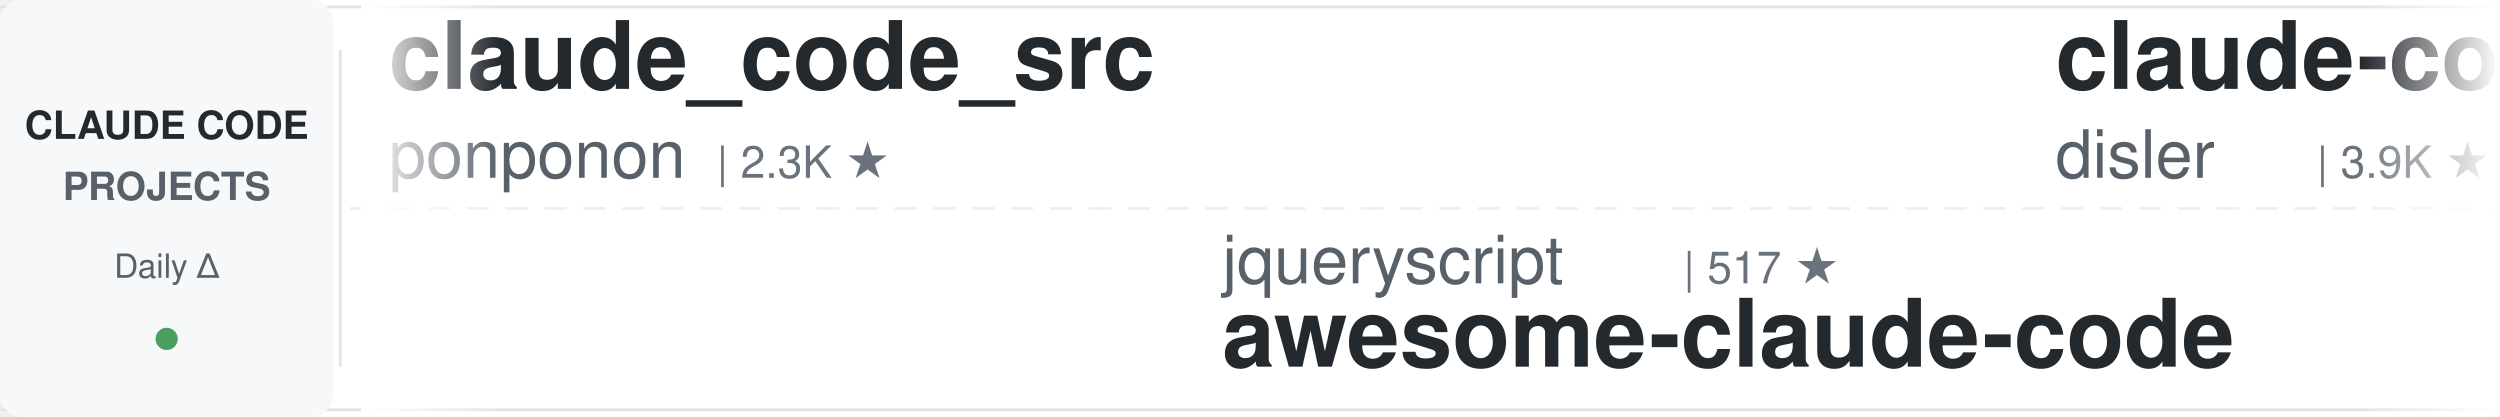
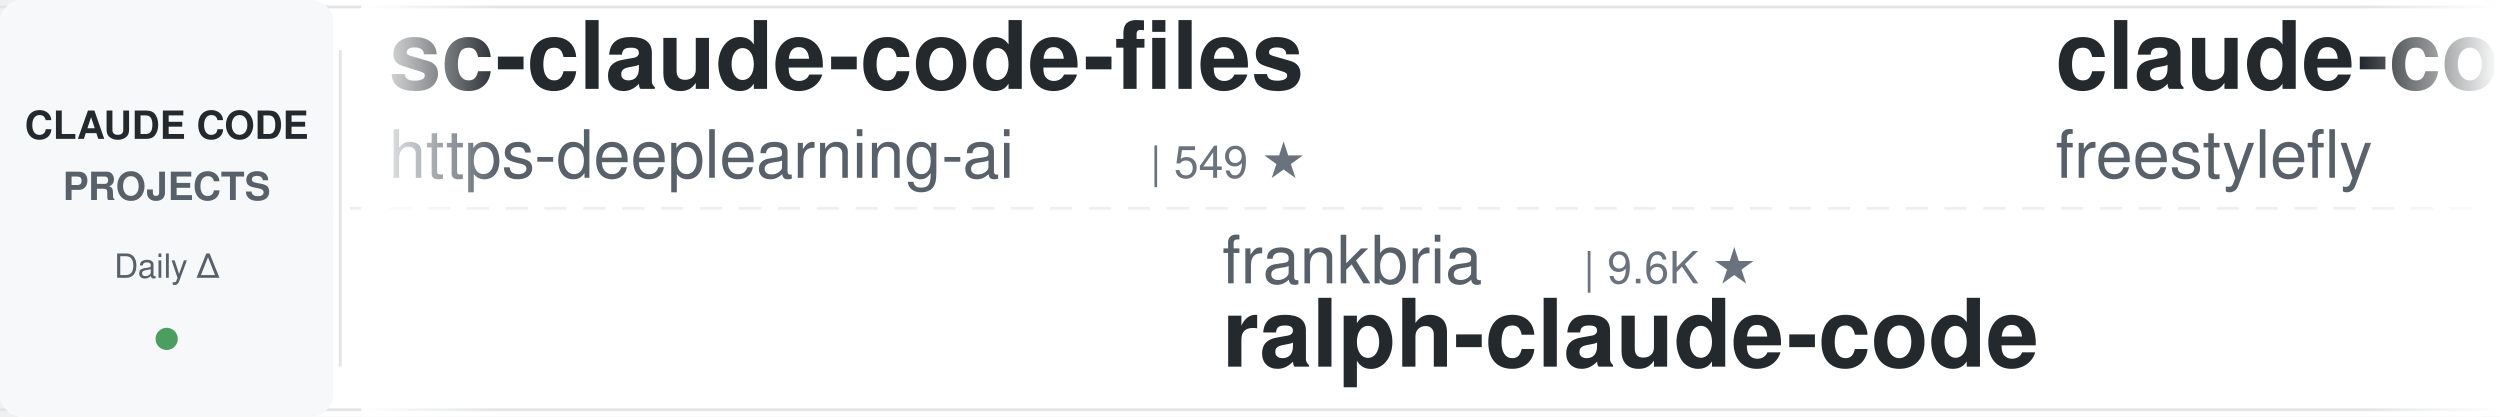
<svg xmlns="http://www.w3.org/2000/svg" width="900" height="150">
  <defs>
    <linearGradient id="awesomeLeftFade" x1="0%" y1="0%" x2="100%" y2="0%">
      <stop offset="0%" style="stop-color:#ffffff;stop-opacity:1" />
      <stop offset="100%" style="stop-color:#ffffff;stop-opacity:0" />
    </linearGradient>
    <linearGradient id="awesomeRightFade" x1="0%" y1="0%" x2="100%" y2="0%">
      <stop offset="0%" style="stop-color:#ffffff;stop-opacity:0" />
      <stop offset="100%" style="stop-color:#ffffff;stop-opacity:1" />
    </linearGradient>
  </defs>
  <rect width="900" height="150" fill="#ffffff" rx="8" />
  <rect x="0" y="2" width="900" height="1" fill="#e1e4e8" />
  <rect x="0" y="147" width="900" height="1" fill="#e1e4e8" />
  <line x1="0" y1="75" x2="900" y2="75" stroke="#e1e4e8" stroke-width="1" stroke-dasharray="8 6" opacity="0.6" />
  <rect x="0" y="0" width="120" height="150" fill="#f6f8fa" rx="8" />
  <text x="60" y="50" font-family="-apple-system, BlinkMacSystemFont, 'Segoe UI', Helvetica, Arial, sans-serif" font-size="14" font-weight="600" fill="#24292e" text-anchor="middle">CLAUDE CODE</text>
  <text x="60" y="72" font-family="-apple-system, BlinkMacSystemFont, 'Segoe UI', Helvetica, Arial, sans-serif" font-size="14" font-weight="600" fill="#586069" text-anchor="middle">PROJECTS</text>
  <text x="60" y="100" font-family="-apple-system, BlinkMacSystemFont, 'Segoe UI', Helvetica, Arial, sans-serif" font-size="12" font-weight="500" fill="#586069" text-anchor="middle">Daily Δ</text>
  <circle cx="60" cy="122" r="4" fill="#22863a" opacity="0.8" />
  <rect x="122" y="18" width="1" height="114" fill="#e1e4e8" />
  <clipPath id="awesomeTickerClip">
    <rect x="130" y="0" width="770" height="150" />
  </clipPath>
  <g clip-path="url(#awesomeTickerClip)">
    <g id="awesomeTickerItems">
      <animateTransform attributeName="transform" attributeType="XML" type="translate" from="0 0" to="-3000 0" dur="54s" repeatCount="indefinite" />
      <g transform="translate(0, 0)">
-         <text x="140" y="32" font-family="-apple-system, BlinkMacSystemFont, 'Segoe UI', Helvetica, Arial, sans-serif" font-size="34" font-weight="600" fill="#24292e">claude_code_src</text>
-         <text x="140" y="64" font-family="-apple-system, BlinkMacSystemFont, 'Segoe UI', Helvetica, Arial, sans-serif" font-size="24" font-weight="400" fill="#586069">ponponon</text>
-         <text x="258" y="64" font-family="-apple-system, BlinkMacSystemFont, 'Segoe UI', Helvetica, Arial, sans-serif" font-size="16" font-weight="500" fill="#6a737d">| 2.3K ★</text>
+         <text x="140" y="32" font-family="-apple-system, BlinkMacSystemFont, 'Segoe UI', Helvetica, Arial, sans-serif" font-size="34" font-weight="600" fill="#24292e">sc-claude-code-files</text>
+         <text x="140" y="64" font-family="-apple-system, BlinkMacSystemFont, 'Segoe UI', Helvetica, Arial, sans-serif" font-size="24" font-weight="400" fill="#586069">https-deeplearning-ai</text>
+         <text x="414" y="64" font-family="-apple-system, BlinkMacSystemFont, 'Segoe UI', Helvetica, Arial, sans-serif" font-size="16" font-weight="500" fill="#6a737d">| 549 ★</text>
      </g>
      <g transform="translate(300, 0)">
-         <text x="140" y="102" font-family="-apple-system, BlinkMacSystemFont, 'Segoe UI', Helvetica, Arial, sans-serif" font-size="24" font-weight="400" fill="#586069">jqueryscript</text>
-         <text x="306" y="102" font-family="-apple-system, BlinkMacSystemFont, 'Segoe UI', Helvetica, Arial, sans-serif" font-size="16" font-weight="500" fill="#6a737d">| 517 ★</text>
-         <text x="140" y="132" font-family="-apple-system, BlinkMacSystemFont, 'Segoe UI', Helvetica, Arial, sans-serif" font-size="34" font-weight="600" fill="#24292e">awesome-claude-code</text>
+         <text x="140" y="102" font-family="-apple-system, BlinkMacSystemFont, 'Segoe UI', Helvetica, Arial, sans-serif" font-size="24" font-weight="400" fill="#586069">frankbria</text>
+         <text x="270" y="102" font-family="-apple-system, BlinkMacSystemFont, 'Segoe UI', Helvetica, Arial, sans-serif" font-size="16" font-weight="500" fill="#6a737d">| 9.6K ★</text>
+         <text x="140" y="132" font-family="-apple-system, BlinkMacSystemFont, 'Segoe UI', Helvetica, Arial, sans-serif" font-size="34" font-weight="600" fill="#24292e">ralph-claude-code</text>
      </g>
      <g transform="translate(600, 0)">
-         <text x="140" y="32" font-family="-apple-system, BlinkMacSystemFont, 'Segoe UI', Helvetica, Arial, sans-serif" font-size="34" font-weight="600" fill="#24292e">claude-code-hooks-master...</text>
-         <text x="140" y="64" font-family="-apple-system, BlinkMacSystemFont, 'Segoe UI', Helvetica, Arial, sans-serif" font-size="24" font-weight="400" fill="#586069">disler</text>
-         <text x="234" y="64" font-family="-apple-system, BlinkMacSystemFont, 'Segoe UI', Helvetica, Arial, sans-serif" font-size="16" font-weight="500" fill="#6a737d">| 3.9K ★</text>
+         <text x="140" y="32" font-family="-apple-system, BlinkMacSystemFont, 'Segoe UI', Helvetica, Arial, sans-serif" font-size="34" font-weight="600" fill="#24292e">claude-code</text>
+         <text x="140" y="64" font-family="-apple-system, BlinkMacSystemFont, 'Segoe UI', Helvetica, Arial, sans-serif" font-size="24" font-weight="400" fill="#586069">freestylefly</text>
+         <text x="306" y="64" font-family="-apple-system, BlinkMacSystemFont, 'Segoe UI', Helvetica, Arial, sans-serif" font-size="16" font-weight="500" fill="#6a737d">| 131 ★</text>
      </g>
      <g transform="translate(900, 0)">
-         <text x="140" y="102" font-family="-apple-system, BlinkMacSystemFont, 'Segoe UI', Helvetica, Arial, sans-serif" font-size="24" font-weight="400" fill="#586069">repowise-dev</text>
-         <text x="306" y="102" font-family="-apple-system, BlinkMacSystemFont, 'Segoe UI', Helvetica, Arial, sans-serif" font-size="16" font-weight="500" fill="#6a737d">| 1.2K ★</text>
-         <text x="140" y="132" font-family="-apple-system, BlinkMacSystemFont, 'Segoe UI', Helvetica, Arial, sans-serif" font-size="34" font-weight="600" fill="#24292e">claude-code-prompts</text>
+         <text x="140" y="102" font-family="-apple-system, BlinkMacSystemFont, 'Segoe UI', Helvetica, Arial, sans-serif" font-size="24" font-weight="400" fill="#586069">ponponon</text>
+         <text x="258" y="102" font-family="-apple-system, BlinkMacSystemFont, 'Segoe UI', Helvetica, Arial, sans-serif" font-size="16" font-weight="500" fill="#6a737d">| 2.3K ★</text>
+         <text x="140" y="132" font-family="-apple-system, BlinkMacSystemFont, 'Segoe UI', Helvetica, Arial, sans-serif" font-size="34" font-weight="600" fill="#24292e">claude_code_src</text>
      </g>
      <g transform="translate(1200, 0)">
-         <text x="140" y="32" font-family="-apple-system, BlinkMacSystemFont, 'Segoe UI', Helvetica, Arial, sans-serif" font-size="34" font-weight="600" fill="#24292e">claude-code-my-workflow</text>
-         <text x="140" y="64" font-family="-apple-system, BlinkMacSystemFont, 'Segoe UI', Helvetica, Arial, sans-serif" font-size="24" font-weight="400" fill="#586069">pedrohcgs</text>
-         <text x="270" y="64" font-family="-apple-system, BlinkMacSystemFont, 'Segoe UI', Helvetica, Arial, sans-serif" font-size="16" font-weight="500" fill="#6a737d">| 1.6K ★</text>
+         <text x="140" y="32" font-family="-apple-system, BlinkMacSystemFont, 'Segoe UI', Helvetica, Arial, sans-serif" font-size="34" font-weight="600" fill="#24292e">claude-code-engineering</text>
+         <text x="140" y="64" font-family="-apple-system, BlinkMacSystemFont, 'Segoe UI', Helvetica, Arial, sans-serif" font-size="24" font-weight="400" fill="#586069">huangjia2019</text>
+         <text x="306" y="64" font-family="-apple-system, BlinkMacSystemFont, 'Segoe UI', Helvetica, Arial, sans-serif" font-size="16" font-weight="500" fill="#6a737d">| 1.1K ★</text>
      </g>
      <g transform="translate(1500, 0)">
-         <text x="140" y="102" font-family="-apple-system, BlinkMacSystemFont, 'Segoe UI', Helvetica, Arial, sans-serif" font-size="24" font-weight="400" fill="#586069">huangserva</text>
-         <text x="282" y="102" font-family="-apple-system, BlinkMacSystemFont, 'Segoe UI', Helvetica, Arial, sans-serif" font-size="16" font-weight="500" fill="#6a737d">| 630 ★</text>
-         <text x="140" y="132" font-family="-apple-system, BlinkMacSystemFont, 'Segoe UI', Helvetica, Arial, sans-serif" font-size="34" font-weight="600" fill="#24292e">claude-code-cli</text>
+         <text x="140" y="102" font-family="-apple-system, BlinkMacSystemFont, 'Segoe UI', Helvetica, Arial, sans-serif" font-size="24" font-weight="400" fill="#586069">darcyegb</text>
+         <text x="258" y="102" font-family="-apple-system, BlinkMacSystemFont, 'Segoe UI', Helvetica, Arial, sans-serif" font-size="16" font-weight="500" fill="#6a737d">| 765 ★</text>
+         <text x="140" y="132" font-family="-apple-system, BlinkMacSystemFont, 'Segoe UI', Helvetica, Arial, sans-serif" font-size="34" font-weight="600" fill="#24292e">ClaudeCodeAgents</text>
      </g>
      <g transform="translate(1800, 0)">
-         <text x="140" y="32" font-family="-apple-system, BlinkMacSystemFont, 'Segoe UI', Helvetica, Arial, sans-serif" font-size="34" font-weight="600" fill="#24292e">awesome-claude-code-plug...</text>
-         <text x="140" y="64" font-family="-apple-system, BlinkMacSystemFont, 'Segoe UI', Helvetica, Arial, sans-serif" font-size="24" font-weight="400" fill="#586069">ccplugins</text>
-         <text x="270" y="64" font-family="-apple-system, BlinkMacSystemFont, 'Segoe UI', Helvetica, Arial, sans-serif" font-size="16" font-weight="500" fill="#6a737d">| 947 ★</text>
+         <text x="140" y="32" font-family="-apple-system, BlinkMacSystemFont, 'Segoe UI', Helvetica, Arial, sans-serif" font-size="34" font-weight="600" fill="#24292e">everything-claude-code</text>
+         <text x="140" y="64" font-family="-apple-system, BlinkMacSystemFont, 'Segoe UI', Helvetica, Arial, sans-serif" font-size="24" font-weight="400" fill="#586069">WorldFlowAI</text>
+         <text x="294" y="64" font-family="-apple-system, BlinkMacSystemFont, 'Segoe UI', Helvetica, Arial, sans-serif" font-size="16" font-weight="500" fill="#6a737d">| 3.3K ★</text>
+         <text x="371" y="64" font-family="-apple-system, BlinkMacSystemFont, 'Segoe UI', Helvetica, Arial, sans-serif" font-size="16" font-weight="500" fill="#22863a"> +9</text>
      </g>
      <g transform="translate(2100, 0)">
-         <text x="140" y="102" font-family="-apple-system, BlinkMacSystemFont, 'Segoe UI', Helvetica, Arial, sans-serif" font-size="24" font-weight="400" fill="#586069">777genius</text>
-         <text x="270" y="102" font-family="-apple-system, BlinkMacSystemFont, 'Segoe UI', Helvetica, Arial, sans-serif" font-size="16" font-weight="500" fill="#6a737d">| 933 ★</text>
-         <text x="140" y="132" font-family="-apple-system, BlinkMacSystemFont, 'Segoe UI', Helvetica, Arial, sans-serif" font-size="34" font-weight="600" fill="#24292e">claude-code-source-code</text>
+         <text x="140" y="102" font-family="-apple-system, BlinkMacSystemFont, 'Segoe UI', Helvetica, Arial, sans-serif" font-size="24" font-weight="400" fill="#586069">OneRedOak</text>
+         <text x="270" y="102" font-family="-apple-system, BlinkMacSystemFont, 'Segoe UI', Helvetica, Arial, sans-serif" font-size="16" font-weight="500" fill="#6a737d">| 3.9K ★</text>
+         <text x="140" y="132" font-family="-apple-system, BlinkMacSystemFont, 'Segoe UI', Helvetica, Arial, sans-serif" font-size="34" font-weight="600" fill="#24292e">claude-code-workflows</text>
      </g>
      <g transform="translate(2400, 0)">
-         <text x="140" y="32" font-family="-apple-system, BlinkMacSystemFont, 'Segoe UI', Helvetica, Arial, sans-serif" font-size="34" font-weight="600" fill="#24292e">claude-code</text>
-         <text x="140" y="64" font-family="-apple-system, BlinkMacSystemFont, 'Segoe UI', Helvetica, Arial, sans-serif" font-size="24" font-weight="400" fill="#586069">Onewon</text>
-         <text x="234" y="64" font-family="-apple-system, BlinkMacSystemFont, 'Segoe UI', Helvetica, Arial, sans-serif" font-size="16" font-weight="500" fill="#6a737d">| 182 ★</text>
+         <text x="140" y="32" font-family="-apple-system, BlinkMacSystemFont, 'Segoe UI', Helvetica, Arial, sans-serif" font-size="34" font-weight="600" fill="#24292e">claude-code-router</text>
+         <text x="140" y="64" font-family="-apple-system, BlinkMacSystemFont, 'Segoe UI', Helvetica, Arial, sans-serif" font-size="24" font-weight="400" fill="#586069">musistudio</text>
+         <text x="282" y="64" font-family="-apple-system, BlinkMacSystemFont, 'Segoe UI', Helvetica, Arial, sans-serif" font-size="16" font-weight="500" fill="#6a737d">| 37.3K ★</text>
+         <text x="368" y="64" font-family="-apple-system, BlinkMacSystemFont, 'Segoe UI', Helvetica, Arial, sans-serif" font-size="16" font-weight="500" fill="#22863a"> +4</text>
      </g>
      <g transform="translate(2700, 0)">
-         <text x="140" y="102" font-family="-apple-system, BlinkMacSystemFont, 'Segoe UI', Helvetica, Arial, sans-serif" font-size="24" font-weight="400" fill="#586069">tanbiralam</text>
-         <text x="282" y="102" font-family="-apple-system, BlinkMacSystemFont, 'Segoe UI', Helvetica, Arial, sans-serif" font-size="16" font-weight="500" fill="#6a737d">| 2.3K ★</text>
-         <text x="140" y="132" font-family="-apple-system, BlinkMacSystemFont, 'Segoe UI', Helvetica, Arial, sans-serif" font-size="34" font-weight="600" fill="#24292e">claude-code</text>
+         <text x="140" y="102" font-family="-apple-system, BlinkMacSystemFont, 'Segoe UI', Helvetica, Arial, sans-serif" font-size="24" font-weight="400" fill="#586069">FlorianBruniaux</text>
+         <text x="342" y="102" font-family="-apple-system, BlinkMacSystemFont, 'Segoe UI', Helvetica, Arial, sans-serif" font-size="16" font-weight="500" fill="#6a737d">| 6.0K ★</text>
+         <text x="140" y="132" font-family="-apple-system, BlinkMacSystemFont, 'Segoe UI', Helvetica, Arial, sans-serif" font-size="34" font-weight="600" fill="#24292e">claude-code-ultimate-gui...</text>
      </g>
      <g transform="translate(3000, 0)">
-         <text x="140" y="32" font-family="-apple-system, BlinkMacSystemFont, 'Segoe UI', Helvetica, Arial, sans-serif" font-size="34" font-weight="600" fill="#24292e">claude_code_src</text>
-         <text x="140" y="64" font-family="-apple-system, BlinkMacSystemFont, 'Segoe UI', Helvetica, Arial, sans-serif" font-size="24" font-weight="400" fill="#586069">ponponon</text>
-         <text x="258" y="64" font-family="-apple-system, BlinkMacSystemFont, 'Segoe UI', Helvetica, Arial, sans-serif" font-size="16" font-weight="500" fill="#6a737d">| 2.3K ★</text>
+         <text x="140" y="32" font-family="-apple-system, BlinkMacSystemFont, 'Segoe UI', Helvetica, Arial, sans-serif" font-size="34" font-weight="600" fill="#24292e">sc-claude-code-files</text>
+         <text x="140" y="64" font-family="-apple-system, BlinkMacSystemFont, 'Segoe UI', Helvetica, Arial, sans-serif" font-size="24" font-weight="400" fill="#586069">https-deeplearning-ai</text>
+         <text x="414" y="64" font-family="-apple-system, BlinkMacSystemFont, 'Segoe UI', Helvetica, Arial, sans-serif" font-size="16" font-weight="500" fill="#6a737d">| 549 ★</text>
      </g>
      <g transform="translate(3300, 0)">
-         <text x="140" y="102" font-family="-apple-system, BlinkMacSystemFont, 'Segoe UI', Helvetica, Arial, sans-serif" font-size="24" font-weight="400" fill="#586069">jqueryscript</text>
-         <text x="306" y="102" font-family="-apple-system, BlinkMacSystemFont, 'Segoe UI', Helvetica, Arial, sans-serif" font-size="16" font-weight="500" fill="#6a737d">| 517 ★</text>
-         <text x="140" y="132" font-family="-apple-system, BlinkMacSystemFont, 'Segoe UI', Helvetica, Arial, sans-serif" font-size="34" font-weight="600" fill="#24292e">awesome-claude-code</text>
+         <text x="140" y="102" font-family="-apple-system, BlinkMacSystemFont, 'Segoe UI', Helvetica, Arial, sans-serif" font-size="24" font-weight="400" fill="#586069">frankbria</text>
+         <text x="270" y="102" font-family="-apple-system, BlinkMacSystemFont, 'Segoe UI', Helvetica, Arial, sans-serif" font-size="16" font-weight="500" fill="#6a737d">| 9.6K ★</text>
+         <text x="140" y="132" font-family="-apple-system, BlinkMacSystemFont, 'Segoe UI', Helvetica, Arial, sans-serif" font-size="34" font-weight="600" fill="#24292e">ralph-claude-code</text>
      </g>
      <g transform="translate(3600, 0)">
-         <text x="140" y="32" font-family="-apple-system, BlinkMacSystemFont, 'Segoe UI', Helvetica, Arial, sans-serif" font-size="34" font-weight="600" fill="#24292e">claude-code-hooks-master...</text>
-         <text x="140" y="64" font-family="-apple-system, BlinkMacSystemFont, 'Segoe UI', Helvetica, Arial, sans-serif" font-size="24" font-weight="400" fill="#586069">disler</text>
-         <text x="234" y="64" font-family="-apple-system, BlinkMacSystemFont, 'Segoe UI', Helvetica, Arial, sans-serif" font-size="16" font-weight="500" fill="#6a737d">| 3.9K ★</text>
+         <text x="140" y="32" font-family="-apple-system, BlinkMacSystemFont, 'Segoe UI', Helvetica, Arial, sans-serif" font-size="34" font-weight="600" fill="#24292e">claude-code</text>
+         <text x="140" y="64" font-family="-apple-system, BlinkMacSystemFont, 'Segoe UI', Helvetica, Arial, sans-serif" font-size="24" font-weight="400" fill="#586069">freestylefly</text>
+         <text x="306" y="64" font-family="-apple-system, BlinkMacSystemFont, 'Segoe UI', Helvetica, Arial, sans-serif" font-size="16" font-weight="500" fill="#6a737d">| 131 ★</text>
      </g>
      <g transform="translate(3900, 0)">
-         <text x="140" y="102" font-family="-apple-system, BlinkMacSystemFont, 'Segoe UI', Helvetica, Arial, sans-serif" font-size="24" font-weight="400" fill="#586069">repowise-dev</text>
-         <text x="306" y="102" font-family="-apple-system, BlinkMacSystemFont, 'Segoe UI', Helvetica, Arial, sans-serif" font-size="16" font-weight="500" fill="#6a737d">| 1.2K ★</text>
-         <text x="140" y="132" font-family="-apple-system, BlinkMacSystemFont, 'Segoe UI', Helvetica, Arial, sans-serif" font-size="34" font-weight="600" fill="#24292e">claude-code-prompts</text>
+         <text x="140" y="102" font-family="-apple-system, BlinkMacSystemFont, 'Segoe UI', Helvetica, Arial, sans-serif" font-size="24" font-weight="400" fill="#586069">ponponon</text>
+         <text x="258" y="102" font-family="-apple-system, BlinkMacSystemFont, 'Segoe UI', Helvetica, Arial, sans-serif" font-size="16" font-weight="500" fill="#6a737d">| 2.3K ★</text>
+         <text x="140" y="132" font-family="-apple-system, BlinkMacSystemFont, 'Segoe UI', Helvetica, Arial, sans-serif" font-size="34" font-weight="600" fill="#24292e">claude_code_src</text>
      </g>
    </g>
  </g>
  <rect x="130" y="0" width="50" height="150" fill="url(#awesomeLeftFade)" />
  <rect x="850" y="0" width="50" height="150" fill="url(#awesomeRightFade)" />
</svg>
